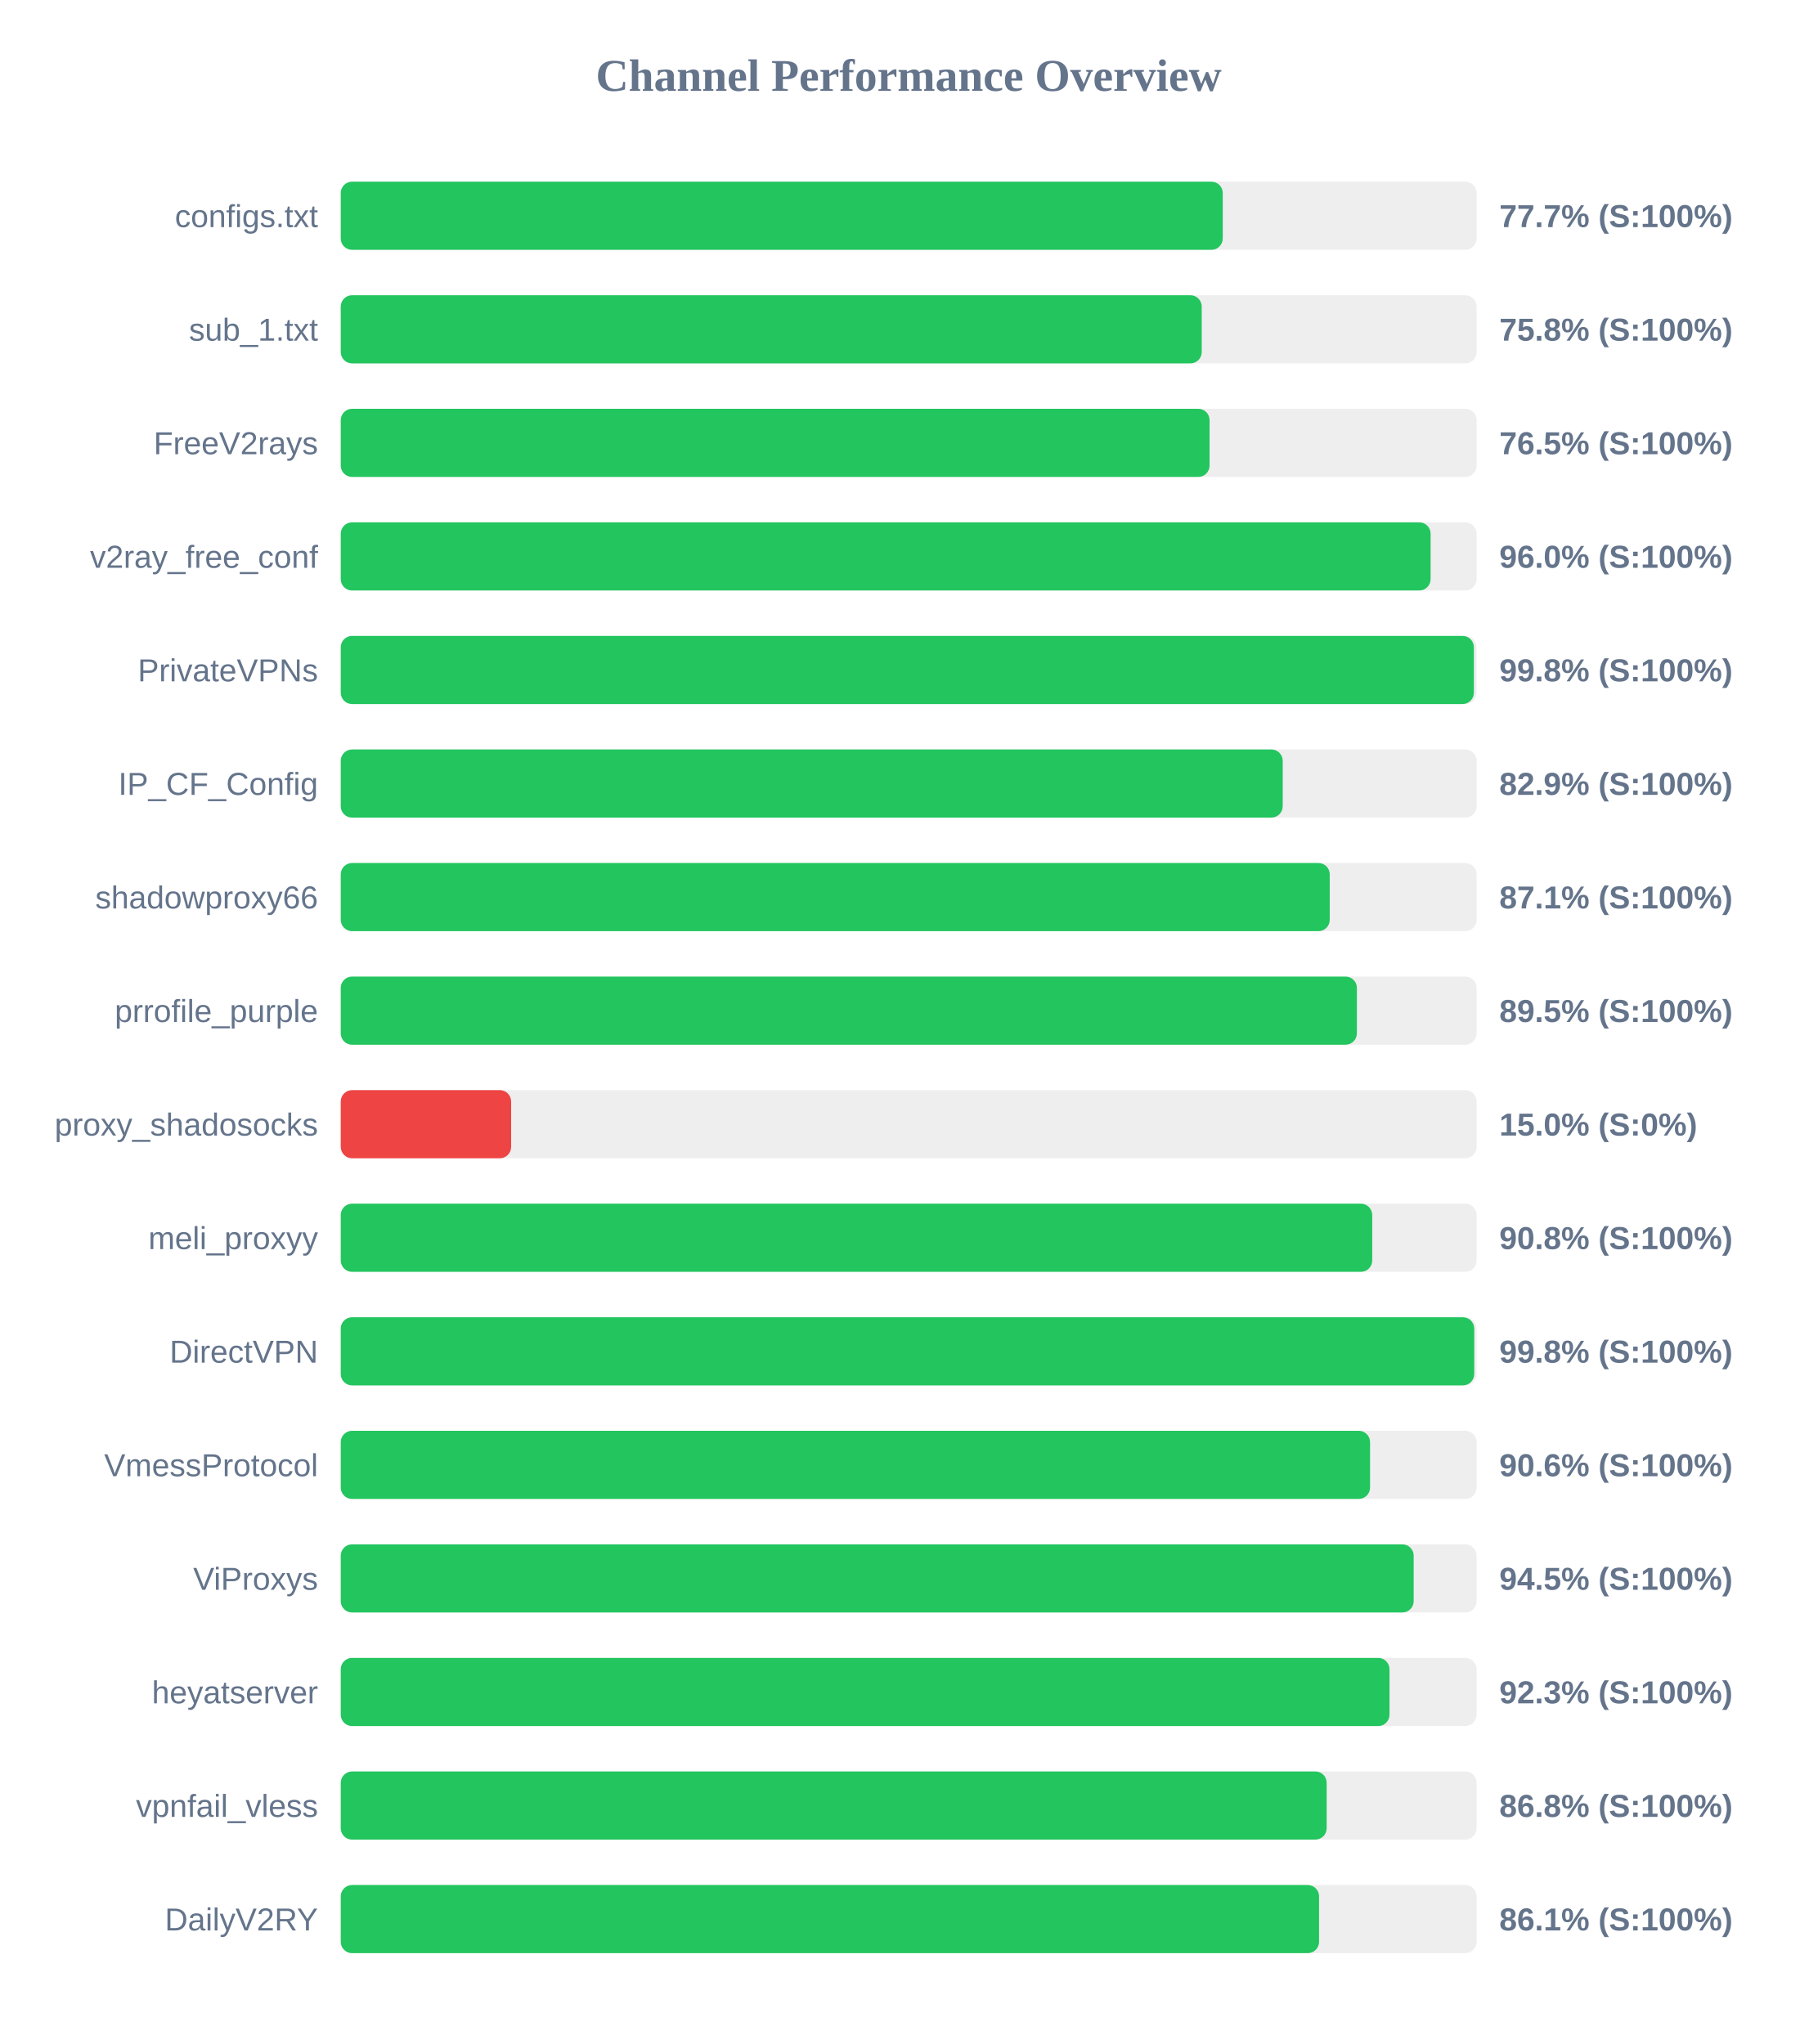
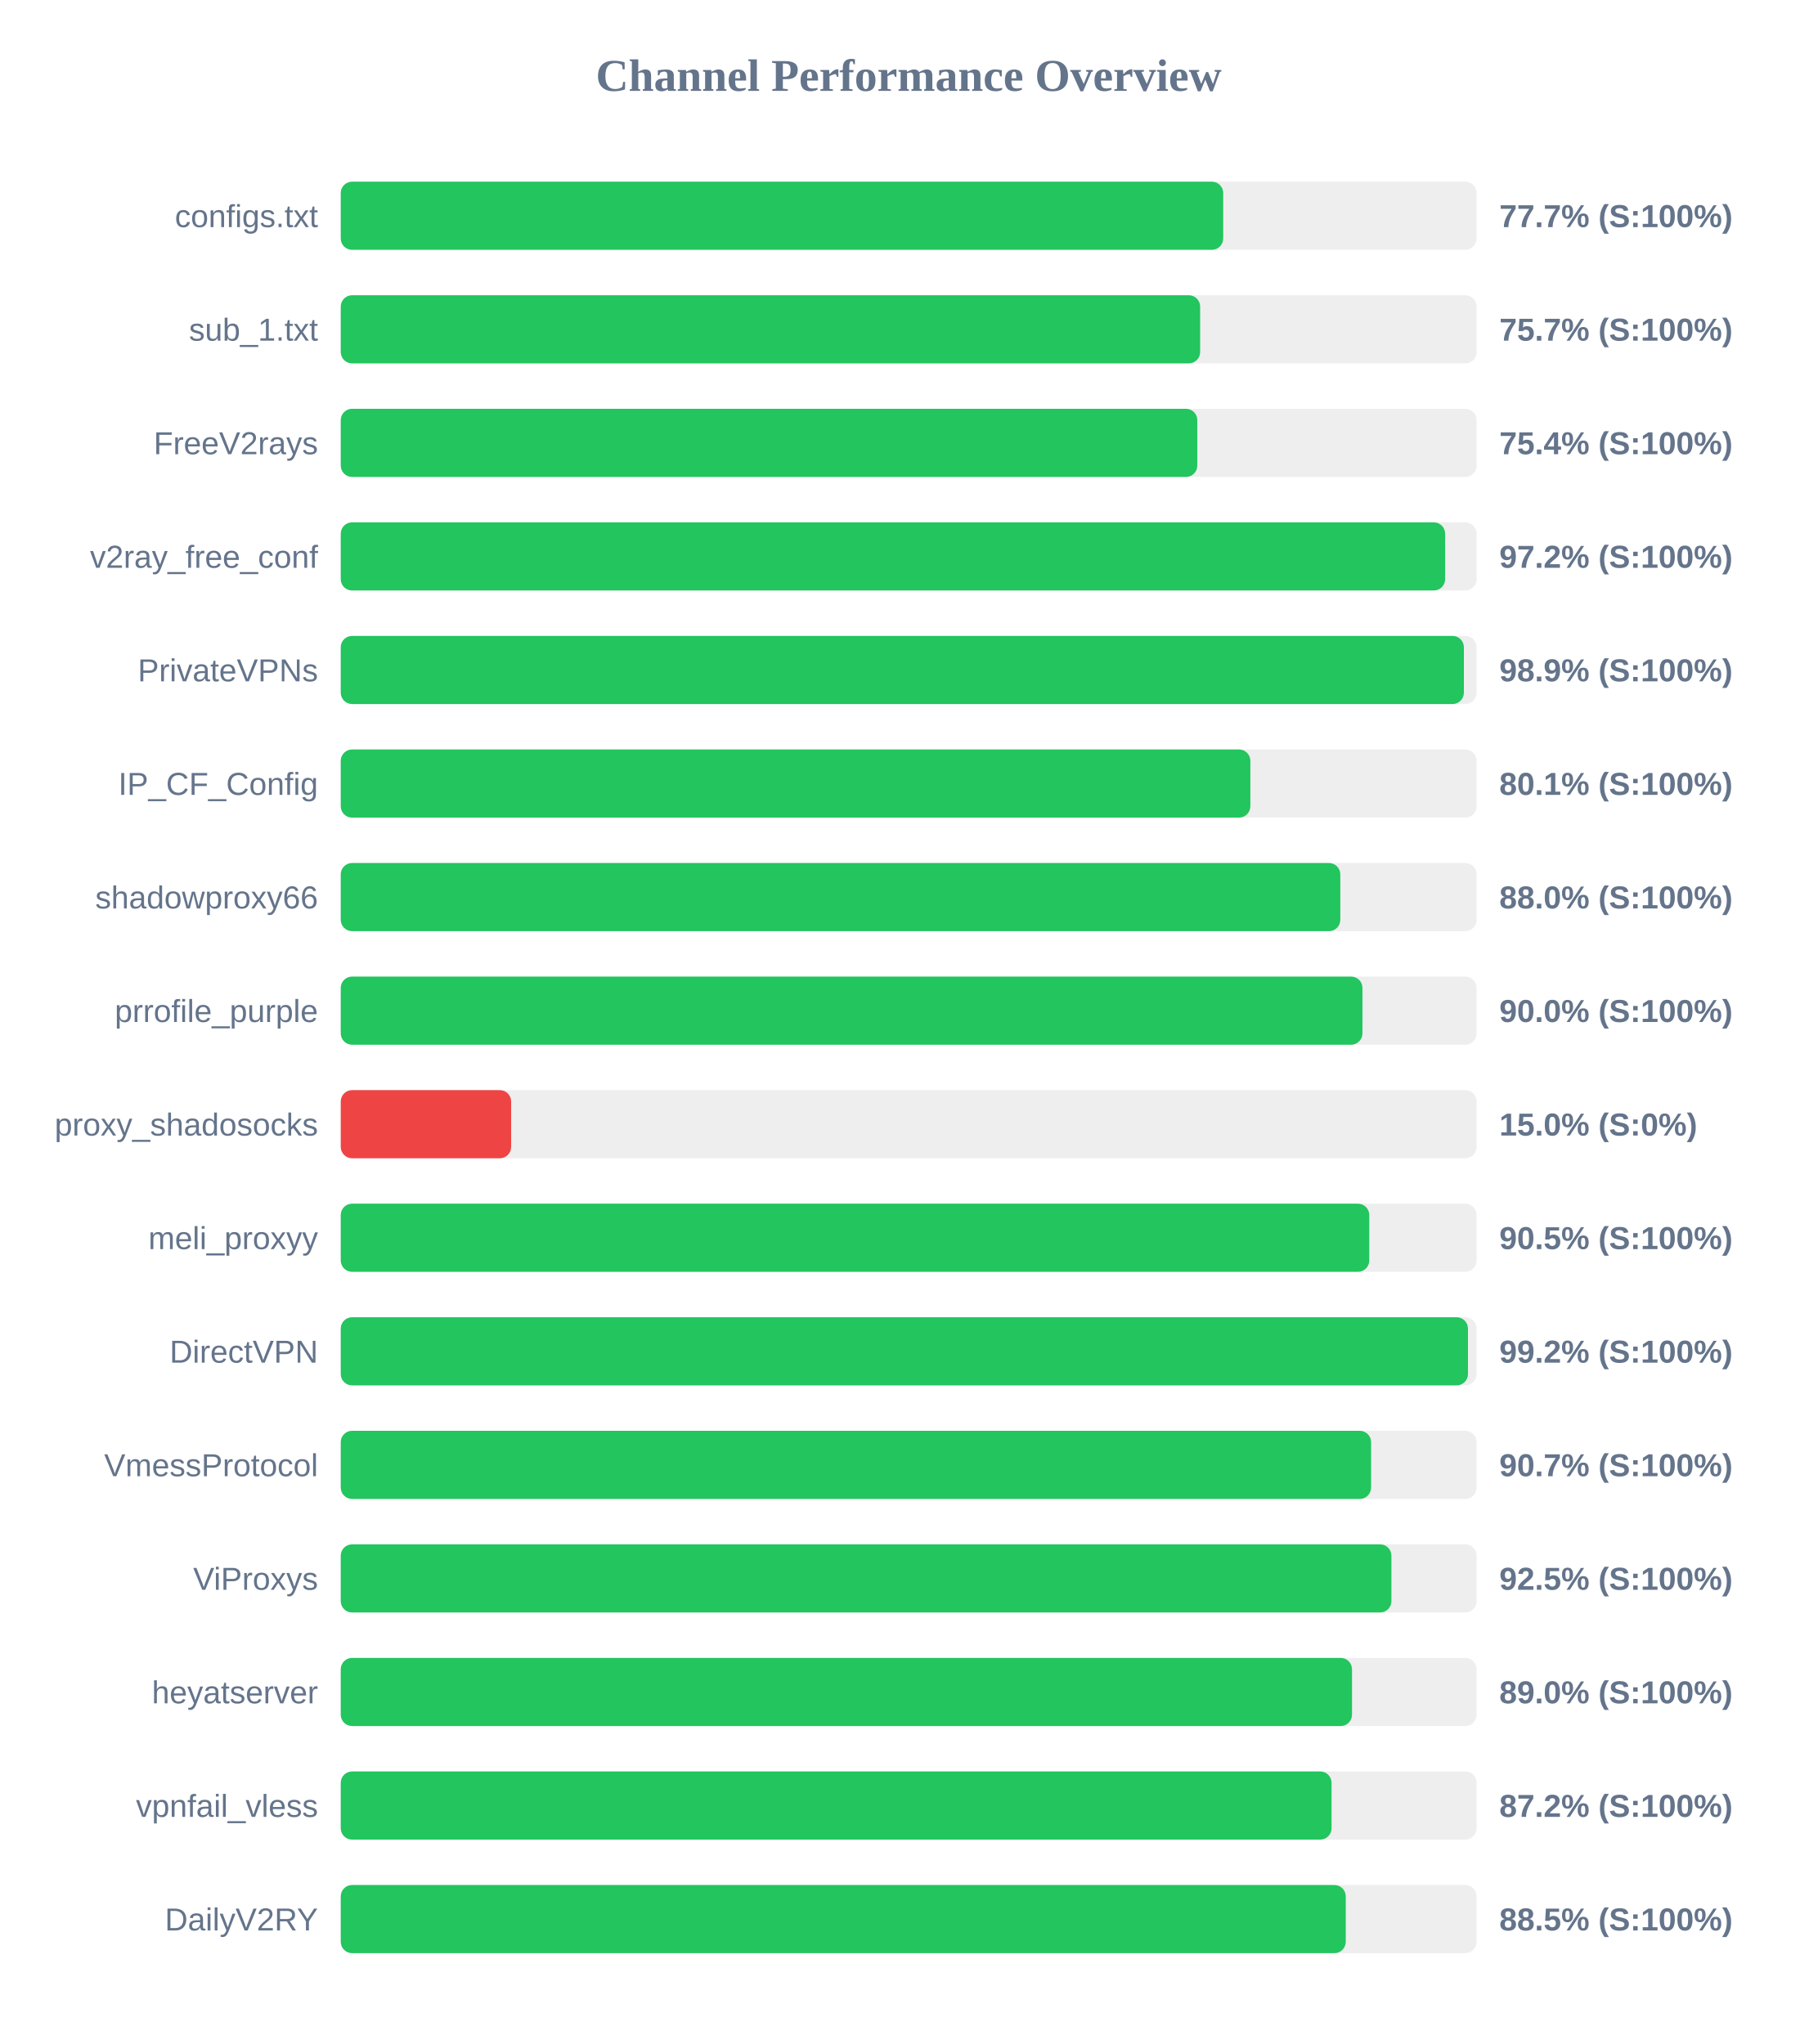
<svg xmlns="http://www.w3.org/2000/svg" width="800" height="900" version="1.1">
  <style>
        .row { font: 14px Arial; fill: #64748b; }
        .score { font: bold 14px Arial; fill: #64748b; }
    </style>
  <text x="400" y="40" text-anchor="middle" font-size="20px" font-weight="bold" fill="#64748b">Channel Performance Overview</text>
  <rect x="150" y="80" width="500" height="30" fill="#eee" rx="5" />
-   <rect x="150" y="80" width="388.25" height="30" fill="#22c55e" rx="5" />
+   <rect x="150" y="80" width="388.45" height="30" fill="#22c55e" rx="5" />
  <text x="140" y="100" text-anchor="end" class="row">configs.txt</text>
  <text x="660" y="100" text-anchor="start" class="score">77.7% (S:100%)</text>
  <rect x="150" y="130" width="500" height="30" fill="#eee" rx="5" />
-   <rect x="150" y="130" width="379.0" height="30" fill="#22c55e" rx="5" />
+   <rect x="150" y="130" width="378.3" height="30" fill="#22c55e" rx="5" />
  <text x="140" y="150" text-anchor="end" class="row">sub_1.txt</text>
-   <text x="660" y="150" text-anchor="start" class="score">75.8% (S:100%)</text>
+   <text x="660" y="150" text-anchor="start" class="score">75.7% (S:100%)</text>
  <rect x="150" y="180" width="500" height="30" fill="#eee" rx="5" />
-   <rect x="150" y="180" width="382.45" height="30" fill="#22c55e" rx="5" />
+   <rect x="150" y="180" width="377.05" height="30" fill="#22c55e" rx="5" />
  <text x="140" y="200" text-anchor="end" class="row">FreeV2rays</text>
-   <text x="660" y="200" text-anchor="start" class="score">76.5% (S:100%)</text>
+   <text x="660" y="200" text-anchor="start" class="score">75.4% (S:100%)</text>
  <rect x="150" y="230" width="500" height="30" fill="#eee" rx="5" />
-   <rect x="150" y="230" width="479.75" height="30" fill="#22c55e" rx="5" />
+   <rect x="150" y="230" width="486.15" height="30" fill="#22c55e" rx="5" />
  <text x="140" y="250" text-anchor="end" class="row">v2ray_free_conf</text>
-   <text x="660" y="250" text-anchor="start" class="score">96.0% (S:100%)</text>
+   <text x="660" y="250" text-anchor="start" class="score">97.2% (S:100%)</text>
  <rect x="150" y="280" width="500" height="30" fill="#eee" rx="5" />
-   <rect x="150" y="280" width="498.8" height="30" fill="#22c55e" rx="5" />
+   <rect x="150" y="280" width="494.4" height="30" fill="#22c55e" rx="5" />
  <text x="140" y="300" text-anchor="end" class="row">PrivateVPNs</text>
-   <text x="660" y="300" text-anchor="start" class="score">99.8% (S:100%)</text>
+   <text x="660" y="300" text-anchor="start" class="score">98.9% (S:100%)</text>
  <rect x="150" y="330" width="500" height="30" fill="#eee" rx="5" />
-   <rect x="150" y="330" width="414.65" height="30" fill="#22c55e" rx="5" />
+   <rect x="150" y="330" width="400.4" height="30" fill="#22c55e" rx="5" />
  <text x="140" y="350" text-anchor="end" class="row">IP_CF_Config</text>
-   <text x="660" y="350" text-anchor="start" class="score">82.9% (S:100%)</text>
+   <text x="660" y="350" text-anchor="start" class="score">80.1% (S:100%)</text>
  <rect x="150" y="380" width="500" height="30" fill="#eee" rx="5" />
-   <rect x="150" y="380" width="435.35" height="30" fill="#22c55e" rx="5" />
+   <rect x="150" y="380" width="440.0" height="30" fill="#22c55e" rx="5" />
  <text x="140" y="400" text-anchor="end" class="row">shadowproxy66</text>
-   <text x="660" y="400" text-anchor="start" class="score">87.1% (S:100%)</text>
+   <text x="660" y="400" text-anchor="start" class="score">88.0% (S:100%)</text>
  <rect x="150" y="430" width="500" height="30" fill="#eee" rx="5" />
-   <rect x="150" y="430" width="447.3" height="30" fill="#22c55e" rx="5" />
+   <rect x="150" y="430" width="449.75" height="30" fill="#22c55e" rx="5" />
  <text x="140" y="450" text-anchor="end" class="row">prrofile_purple</text>
-   <text x="660" y="450" text-anchor="start" class="score">89.5% (S:100%)</text>
+   <text x="660" y="450" text-anchor="start" class="score">90.0% (S:100%)</text>
  <rect x="150" y="480" width="500" height="30" fill="#eee" rx="5" />
  <rect x="150" y="480" width="75.0" height="30" fill="#ef4444" rx="5" />
  <text x="140" y="500" text-anchor="end" class="row">proxy_shadosocks</text>
  <text x="660" y="500" text-anchor="start" class="score">15.0% (S:0%)</text>
  <rect x="150" y="530" width="500" height="30" fill="#eee" rx="5" />
-   <rect x="150" y="530" width="454.05" height="30" fill="#22c55e" rx="5" />
+   <rect x="150" y="530" width="452.75" height="30" fill="#22c55e" rx="5" />
  <text x="140" y="550" text-anchor="end" class="row">meli_proxyy</text>
-   <text x="660" y="550" text-anchor="start" class="score">90.8% (S:100%)</text>
+   <text x="660" y="550" text-anchor="start" class="score">90.5% (S:100%)</text>
  <rect x="150" y="580" width="500" height="30" fill="#eee" rx="5" />
-   <rect x="150" y="580" width="498.95" height="30" fill="#22c55e" rx="5" />
+   <rect x="150" y="580" width="496.2" height="30" fill="#22c55e" rx="5" />
  <text x="140" y="600" text-anchor="end" class="row">DirectVPN</text>
-   <text x="660" y="600" text-anchor="start" class="score">99.8% (S:100%)</text>
+   <text x="660" y="600" text-anchor="start" class="score">99.2% (S:100%)</text>
  <rect x="150" y="630" width="500" height="30" fill="#eee" rx="5" />
-   <rect x="150" y="630" width="453.1" height="30" fill="#22c55e" rx="5" />
+   <rect x="150" y="630" width="453.55" height="30" fill="#22c55e" rx="5" />
  <text x="140" y="650" text-anchor="end" class="row">VmessProtocol</text>
-   <text x="660" y="650" text-anchor="start" class="score">90.6% (S:100%)</text>
+   <text x="660" y="650" text-anchor="start" class="score">90.7% (S:100%)</text>
  <rect x="150" y="680" width="500" height="30" fill="#eee" rx="5" />
-   <rect x="150" y="680" width="472.3" height="30" fill="#22c55e" rx="5" />
+   <rect x="150" y="680" width="462.5" height="30" fill="#22c55e" rx="5" />
  <text x="140" y="700" text-anchor="end" class="row">ViProxys</text>
-   <text x="660" y="700" text-anchor="start" class="score">94.5% (S:100%)</text>
+   <text x="660" y="700" text-anchor="start" class="score">92.5% (S:100%)</text>
  <rect x="150" y="730" width="500" height="30" fill="#eee" rx="5" />
-   <rect x="150" y="730" width="461.65" height="30" fill="#22c55e" rx="5" />
+   <rect x="150" y="730" width="445.15" height="30" fill="#22c55e" rx="5" />
  <text x="140" y="750" text-anchor="end" class="row">heyatserver</text>
-   <text x="660" y="750" text-anchor="start" class="score">92.3% (S:100%)</text>
+   <text x="660" y="750" text-anchor="start" class="score">89.0% (S:100%)</text>
  <rect x="150" y="780" width="500" height="30" fill="#eee" rx="5" />
-   <rect x="150" y="780" width="434.0" height="30" fill="#22c55e" rx="5" />
+   <rect x="150" y="780" width="436.15" height="30" fill="#22c55e" rx="5" />
  <text x="140" y="800" text-anchor="end" class="row">vpnfail_vless</text>
-   <text x="660" y="800" text-anchor="start" class="score">86.8% (S:100%)</text>
+   <text x="660" y="800" text-anchor="start" class="score">87.2% (S:100%)</text>
  <rect x="150" y="830" width="500" height="30" fill="#eee" rx="5" />
-   <rect x="150" y="830" width="430.65" height="30" fill="#22c55e" rx="5" />
+   <rect x="150" y="830" width="442.4" height="30" fill="#22c55e" rx="5" />
  <text x="140" y="850" text-anchor="end" class="row">DailyV2RY</text>
-   <text x="660" y="850" text-anchor="start" class="score">86.1% (S:100%)</text>
+   <text x="660" y="850" text-anchor="start" class="score">88.5% (S:100%)</text>
</svg>
